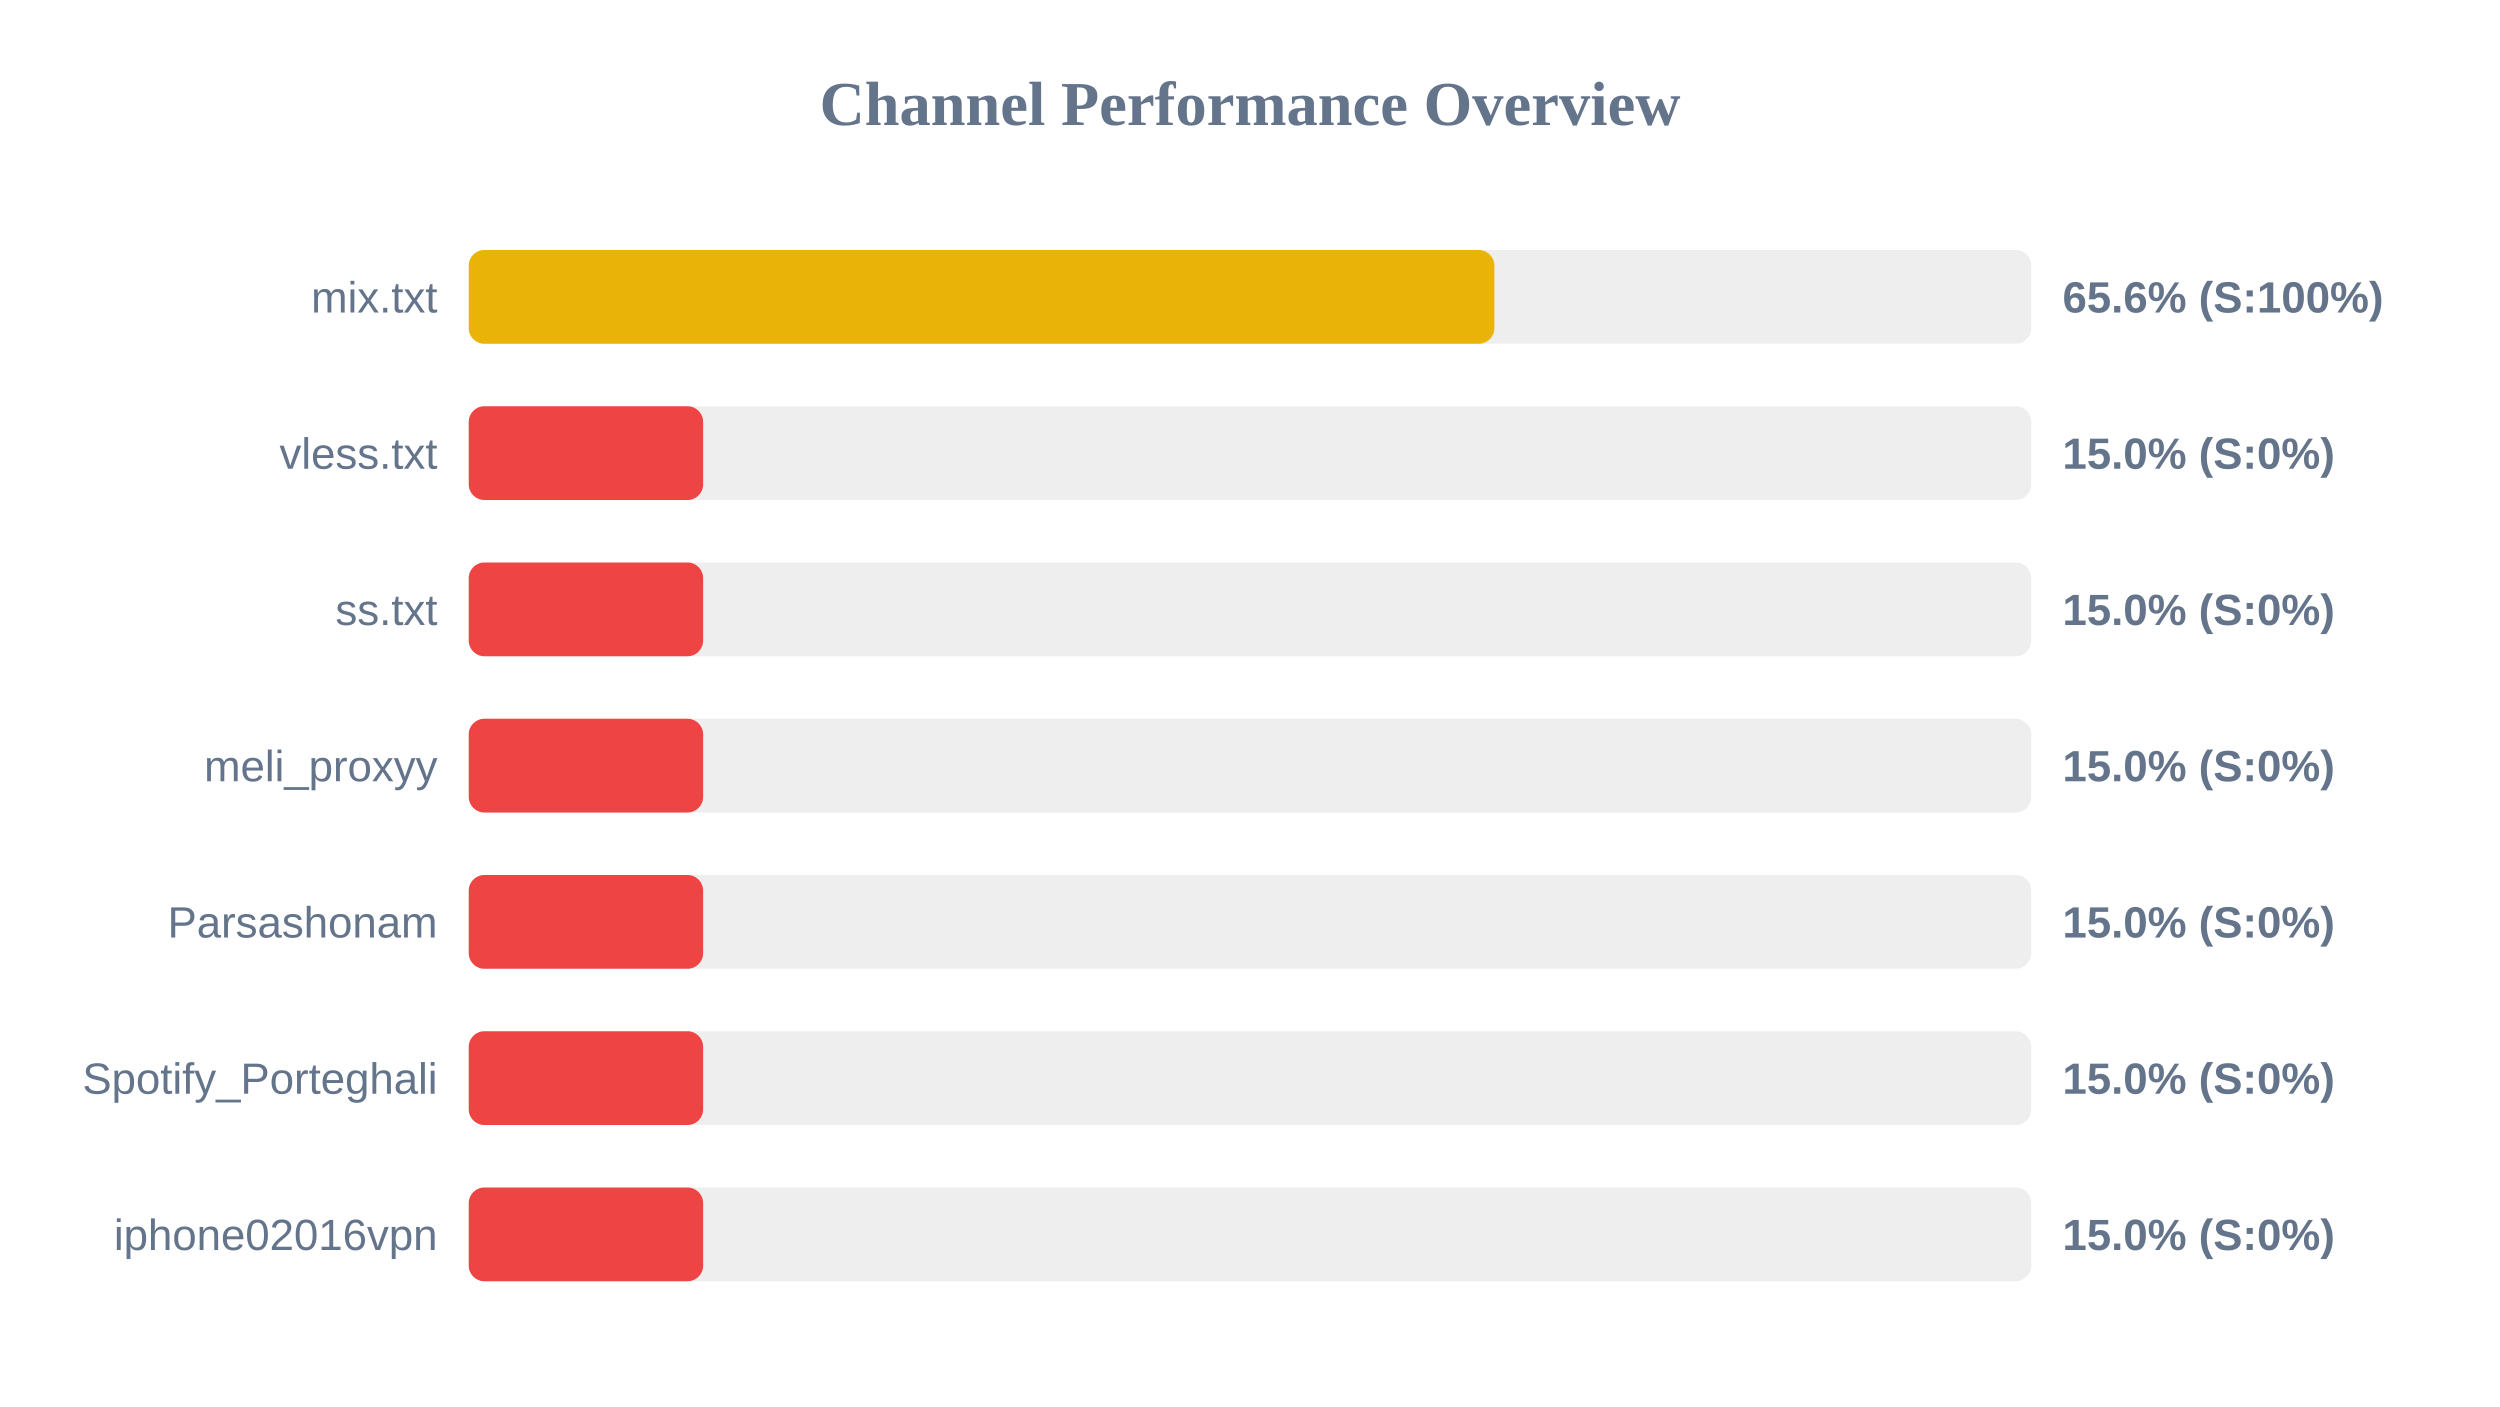
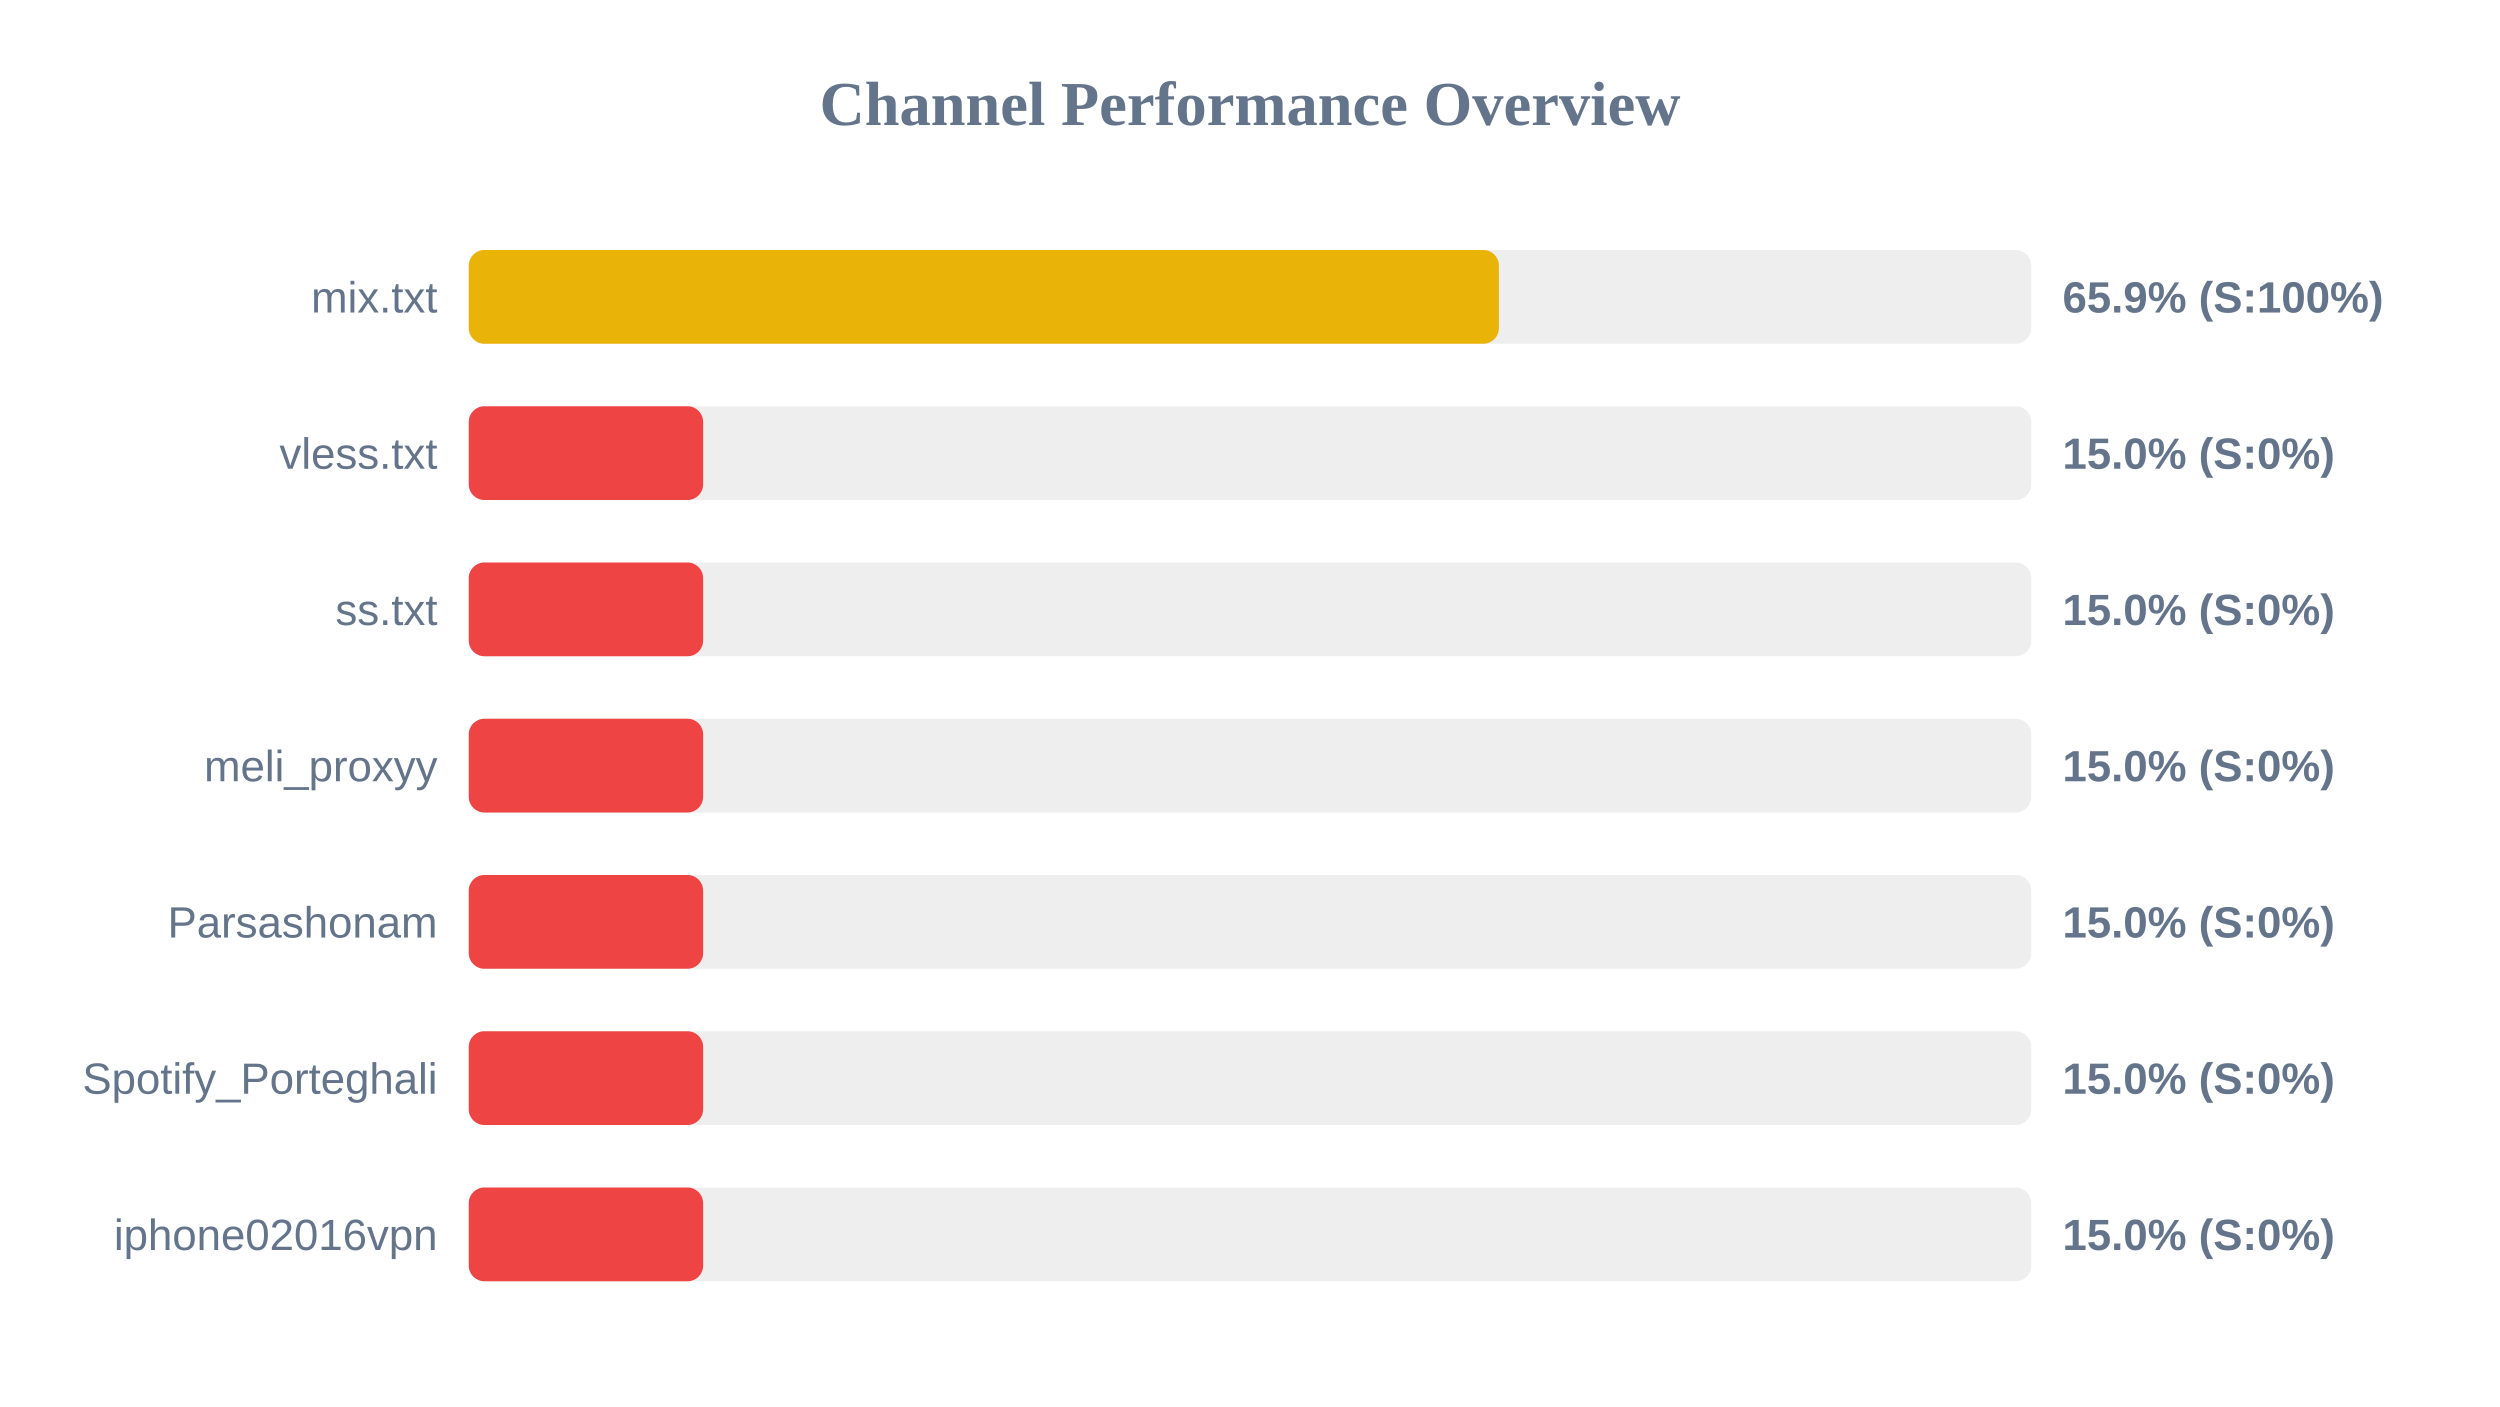
<svg xmlns="http://www.w3.org/2000/svg" width="800" height="450" version="1.1">
  <style>
        .row { font: 14px Arial; fill: #64748b; }
        .score { font: bold 14px Arial; fill: #64748b; }
    </style>
  <text x="400" y="40" text-anchor="middle" font-size="20px" font-weight="bold" fill="#64748b">Channel Performance Overview</text>
  <rect x="150" y="80" width="500" height="30" fill="#eee" rx="5" />
-   <rect x="150" y="80" width="328.2" height="30" fill="#eab308" rx="5" />
+   <rect x="150" y="80" width="329.65" height="30" fill="#eab308" rx="5" />
  <text x="140" y="100" text-anchor="end" class="row">mix.txt</text>
-   <text x="660" y="100" text-anchor="start" class="score">65.6% (S:100%)</text>
+   <text x="660" y="100" text-anchor="start" class="score">65.9% (S:100%)</text>
  <rect x="150" y="130" width="500" height="30" fill="#eee" rx="5" />
  <rect x="150" y="130" width="75.0" height="30" fill="#ef4444" rx="5" />
  <text x="140" y="150" text-anchor="end" class="row">vless.txt</text>
  <text x="660" y="150" text-anchor="start" class="score">15.0% (S:0%)</text>
  <rect x="150" y="180" width="500" height="30" fill="#eee" rx="5" />
  <rect x="150" y="180" width="75.0" height="30" fill="#ef4444" rx="5" />
  <text x="140" y="200" text-anchor="end" class="row">ss.txt</text>
  <text x="660" y="200" text-anchor="start" class="score">15.0% (S:0%)</text>
  <rect x="150" y="230" width="500" height="30" fill="#eee" rx="5" />
  <rect x="150" y="230" width="75.0" height="30" fill="#ef4444" rx="5" />
  <text x="140" y="250" text-anchor="end" class="row">meli_proxyy</text>
  <text x="660" y="250" text-anchor="start" class="score">15.0% (S:0%)</text>
  <rect x="150" y="280" width="500" height="30" fill="#eee" rx="5" />
  <rect x="150" y="280" width="75.0" height="30" fill="#ef4444" rx="5" />
  <text x="140" y="300" text-anchor="end" class="row">Parsashonam</text>
  <text x="660" y="300" text-anchor="start" class="score">15.0% (S:0%)</text>
  <rect x="150" y="330" width="500" height="30" fill="#eee" rx="5" />
  <rect x="150" y="330" width="75.0" height="30" fill="#ef4444" rx="5" />
  <text x="140" y="350" text-anchor="end" class="row">Spotify_Porteghali</text>
  <text x="660" y="350" text-anchor="start" class="score">15.0% (S:0%)</text>
  <rect x="150" y="380" width="500" height="30" fill="#eee" rx="5" />
  <rect x="150" y="380" width="75.0" height="30" fill="#ef4444" rx="5" />
  <text x="140" y="400" text-anchor="end" class="row">iphone02016vpn</text>
  <text x="660" y="400" text-anchor="start" class="score">15.0% (S:0%)</text>
</svg>
